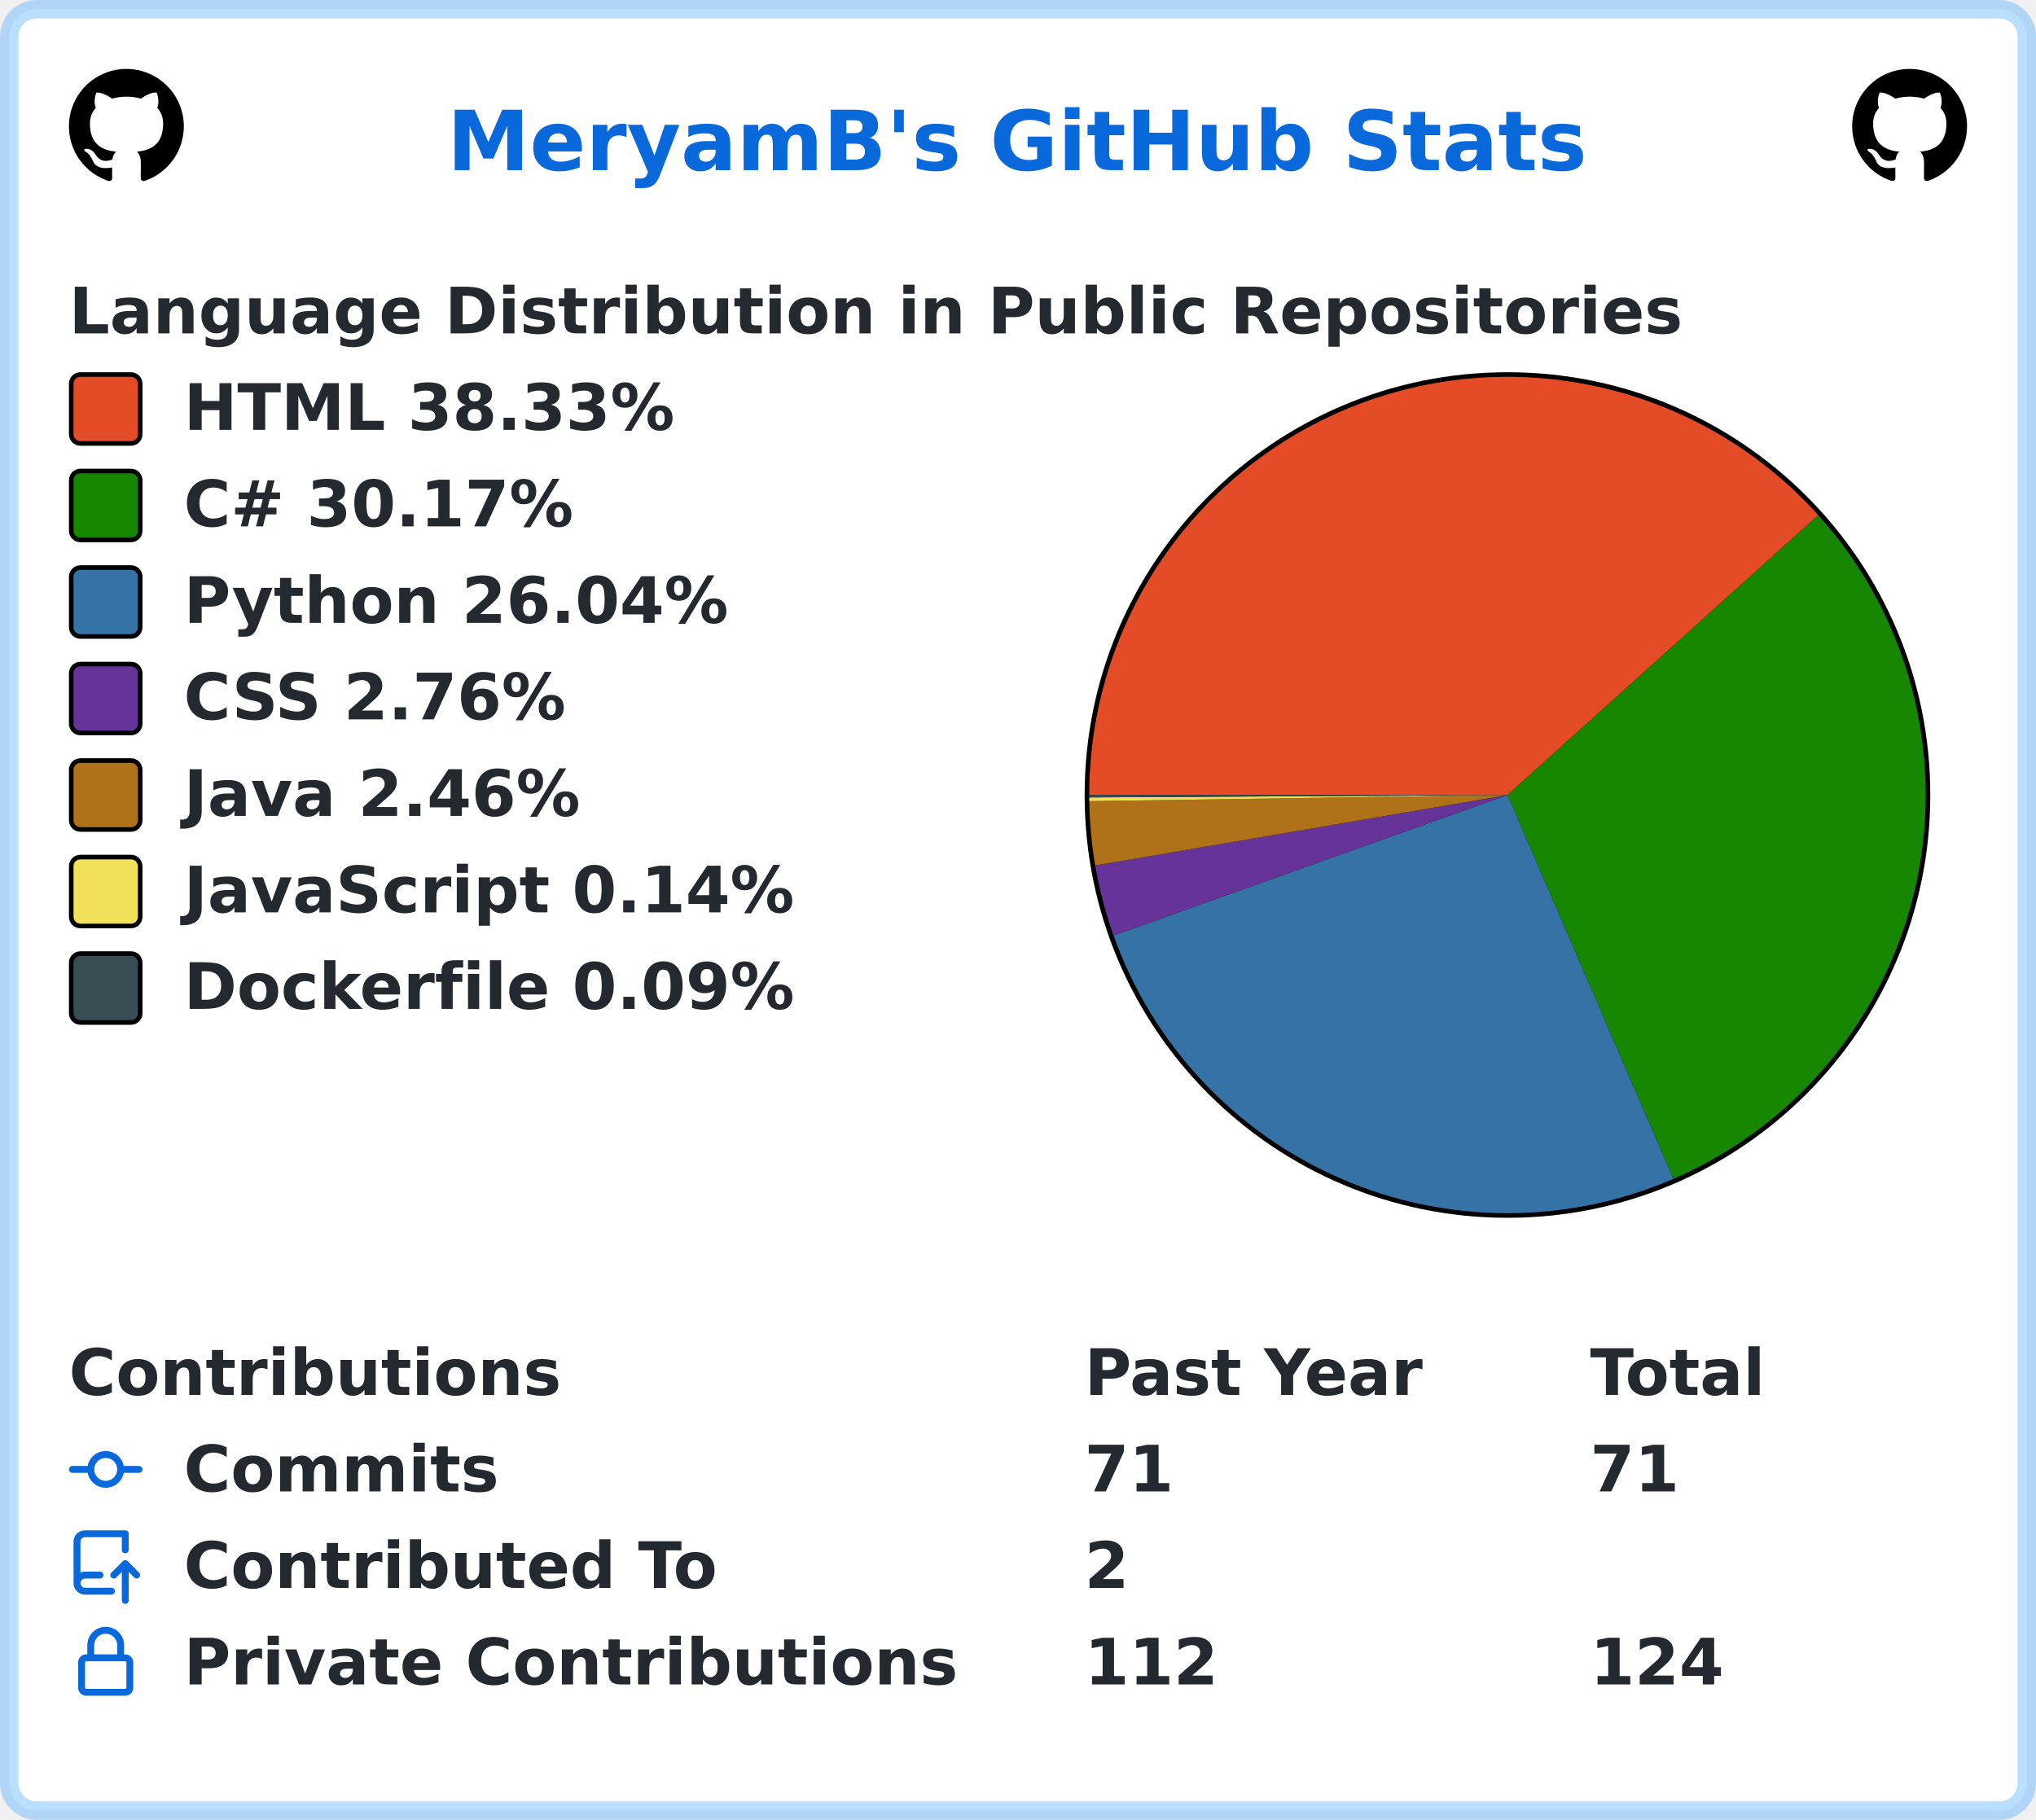
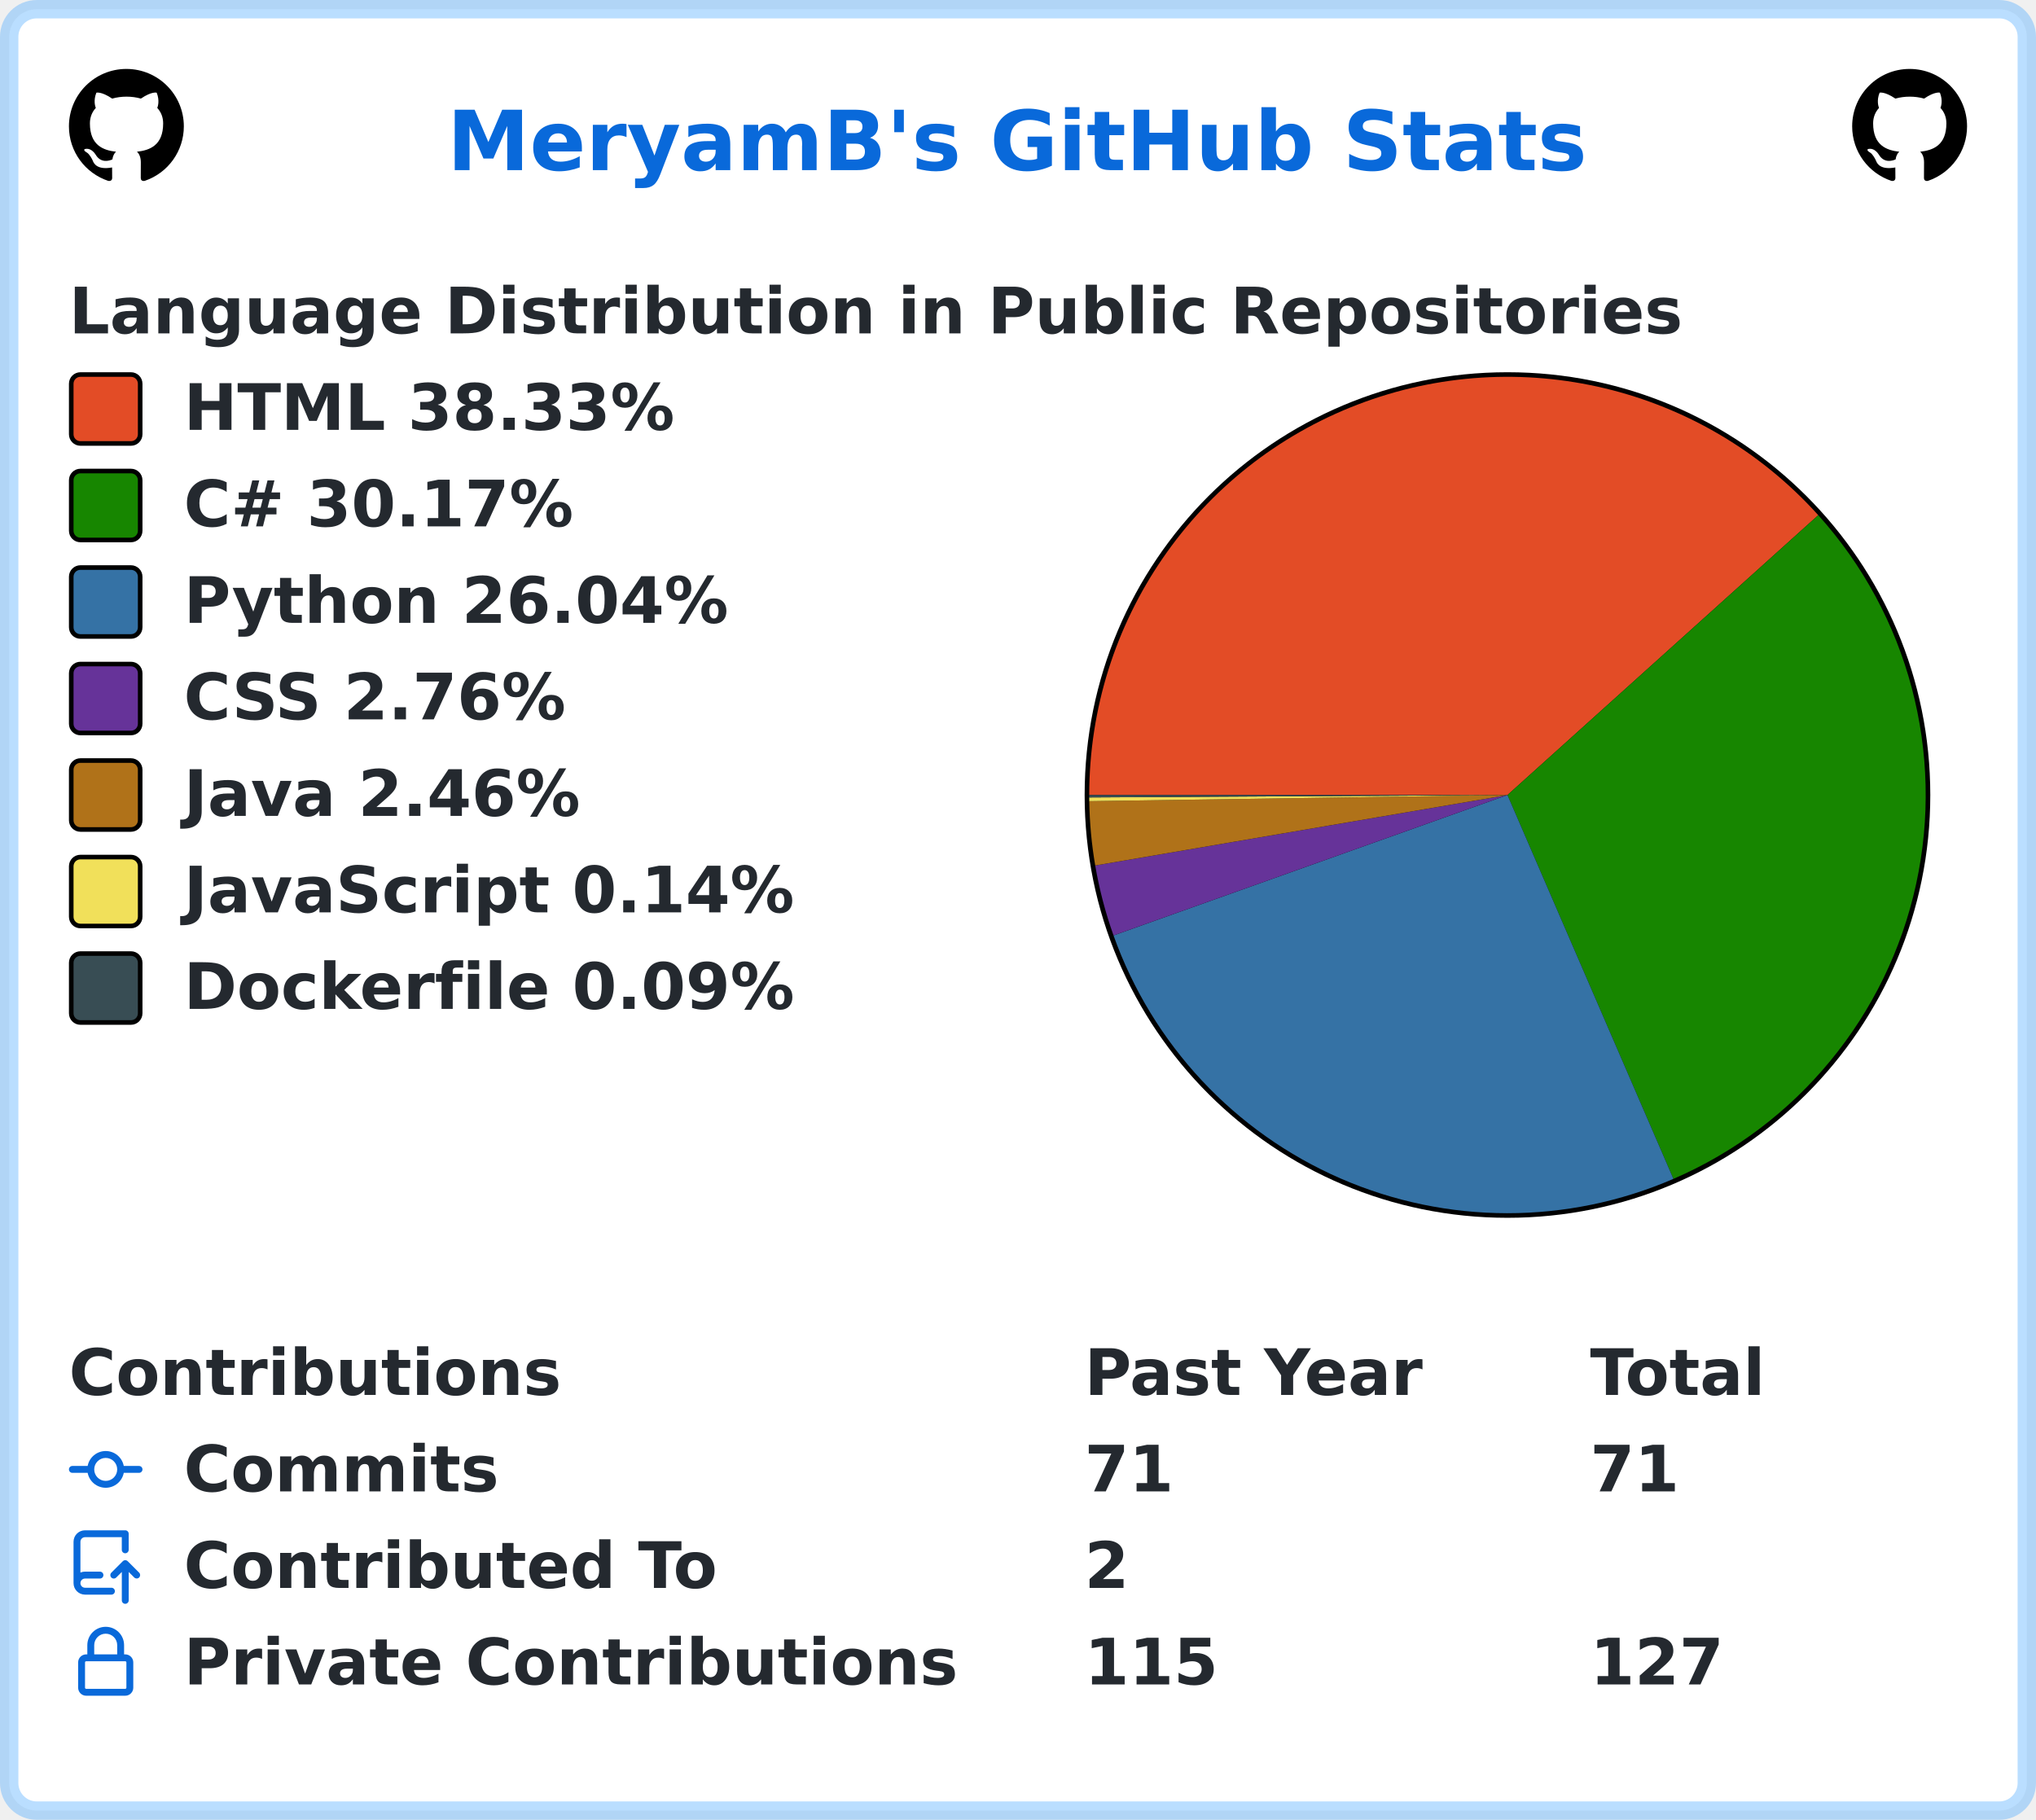
<svg xmlns="http://www.w3.org/2000/svg" width="443" height="396" viewBox="0 0 443 396" lang="en" xml:lang="en">
  <rect x="2" y="2" stroke-width="4" rx="6" width="439" height="392" stroke="rgba(84,174,255,0.4)" fill="#ffffff" />
  <g font-weight="600" font-size="110pt" font-family="Verdana,Geneva,DejaVu Sans,sans-serif" text-rendering="geometricPrecision">
    <text x="791" y="301" lengthAdjust="spacingAndGlyphs" textLength="2012" transform="scale(0.123)" fill="#0969da">MeryamB's GitHub Stats</text>
    <svg x="15" y="15" width="25" height="25" viewBox="0 0 16 16">
      <path fill="#000000" fill-rule="evenodd" d="M8 0C3.58 0 0 3.58 0 8c0 3.54 2.29 6.53 5.47 7.59.4.07.55-.17.55-.38 0-.19-.01-.82-.01-1.49-2.01.37-2.53-.49-2.69-.94-.09-.23-.48-.94-.82-1.13-.28-.15-.68-.52-.01-.53.63-.01 1.08.58 1.23.82.72 1.21 1.87.87 2.33.66.07-.52.28-.87.51-1.07-1.78-.2-3.64-.89-3.64-3.95 0-.87.31-1.59.82-2.15-.08-.2-.36-1.02.08-2.12 0 0 .67-.21 2.2.82.64-.18 1.32-.27 2-.27.68 0 1.36.09 2 .27 1.53-1.04 2.2-.82 2.2-.82.44 1.1.16 1.92.08 2.12.51.56.82 1.27.82 2.15 0 3.07-1.87 3.75-3.65 3.95.29.25.54.73.54 1.48 0 1.07-.01 1.93-.01 2.2 0 .21.15.46.55.38A8.013 8.013 0 0016 8c0-4.42-3.58-8-8-8z" />
    </svg>
    <svg x="403" y="15" width="25" height="25" viewBox="0 0 16 16">
      <path fill="#000000" fill-rule="evenodd" d="M8 0C3.58 0 0 3.58 0 8c0 3.54 2.29 6.53 5.47 7.59.4.07.55-.17.55-.38 0-.19-.01-.82-.01-1.49-2.01.37-2.53-.49-2.69-.94-.09-.23-.48-.94-.82-1.13-.28-.15-.68-.52-.01-.53.63-.01 1.08.58 1.23.82.72 1.21 1.87.87 2.33.66.07-.52.28-.87.51-1.07-1.78-.2-3.64-.89-3.64-3.95 0-.87.31-1.59.82-2.15-.08-.2-.36-1.02.08-2.12 0 0 .67-.21 2.2.82.64-.18 1.32-.27 2-.27.68 0 1.36.09 2 .27 1.53-1.04 2.2-.82 2.2-.82.44 1.1.16 1.92.08 2.12.51.56.82 1.27.82 2.15 0 3.07-1.87 3.75-3.65 3.95.29.25.54.73.54 1.48 0 1.07-.01 1.93-.01 2.2 0 .21.15.46.55.38A8.013 8.013 0 0016 8c0-4.42-3.58-8-8-8z" />
    </svg>
    <g transform="translate(0, 60)" fill="#24292f">
      <g transform="translate(15, 0)">
        <g transform="scale(0.095)">
          <text x="0" y="132" textLength="3652" lengthAdjust="spacingAndGlyphs">Language Distribution in Public Repositories</text>
        </g>
      </g>
      <g transform="translate(236, 21)">
        <circle cx="92" cy="92" r="92" fill="#000000" />
      </g>
      <g transform="translate(237, 22)">
        <path fill-rule="evenodd" fill="#e34c26" d="M 0.0,91 A 91 91 0 0 1 158.621 30.103 L 91,91 Z" />
        <path fill-rule="evenodd" fill="#178600" d="M 158.621,30.103 A 91 91 0 0 1 127.11 174.529 L 91,91 Z" />
        <path fill-rule="evenodd" fill="#3572A5" d="M 127.11,174.529 A 91 91 0 0 1 5.284 121.557 L 91,91 Z" />
        <path fill-rule="evenodd" fill="#663399" d="M 5.284,121.557 A 91 91 0 0 1 1.301 106.33 L 91,91 Z" />
        <path fill-rule="evenodd" fill="#b07219" d="M 1.301,106.33 A 91 91 0 0 1 0.01 92.337 L 91,91 Z" />
        <path fill-rule="evenodd" fill="#f1e05a" d="M 0.01,92.337 A 91 91 0 0 1 0.002 91.523 L 91,91 Z" />
        <path fill-rule="evenodd" fill="#384d54" d="M 0.002,91.523 A 91 91 0 0 1 0.0 91 L 91,91 Z" />
      </g>
      <g transform="translate(15, 21)">
        <rect x="0.5" y="0.5" rx="2" width="15" height="15" fill="#e34c26" stroke-width="1" stroke="#000000" />
        <text transform="scale(0.095)" x="263" y="132" textLength="1142" lengthAdjust="spacingAndGlyphs">HTML 38.33%</text>
      </g>
      <g transform="translate(15, 42)">
        <rect x="0.5" y="0.5" rx="2" width="15" height="15" fill="#178600" stroke-width="1" stroke="#000000" />
        <text transform="scale(0.095)" x="263" y="132" textLength="936" lengthAdjust="spacingAndGlyphs">C# 30.17%</text>
      </g>
      <g transform="translate(15, 63)">
        <rect x="0.5" y="0.5" rx="2" width="15" height="15" fill="#3572A5" stroke-width="1" stroke="#000000" />
        <text transform="scale(0.095)" x="263" y="132" textLength="1254" lengthAdjust="spacingAndGlyphs">Python 26.04%</text>
      </g>
      <g transform="translate(15, 84)">
        <rect x="0.5" y="0.5" rx="2" width="15" height="15" fill="#663399" stroke-width="1" stroke="#000000" />
        <text transform="scale(0.095)" x="263" y="132" textLength="903" lengthAdjust="spacingAndGlyphs">CSS 2.76%</text>
      </g>
      <g transform="translate(15, 105)">
        <rect x="0.5" y="0.5" rx="2" width="15" height="15" fill="#b07219" stroke-width="1" stroke="#000000" />
        <text transform="scale(0.095)" x="263" y="132" textLength="933" lengthAdjust="spacingAndGlyphs">Java 2.46%</text>
      </g>
      <g transform="translate(15, 126)">
        <rect x="0.5" y="0.5" rx="2" width="15" height="15" fill="#f1e05a" stroke-width="1" stroke="#000000" />
        <text transform="scale(0.095)" x="263" y="132" textLength="1412" lengthAdjust="spacingAndGlyphs">JavaScript 0.14%</text>
      </g>
      <g transform="translate(15, 147)">
        <rect x="0.5" y="0.5" rx="2" width="15" height="15" fill="#384d54" stroke-width="1" stroke="#000000" />
        <text transform="scale(0.095)" x="263" y="132" textLength="1414" lengthAdjust="spacingAndGlyphs">Dockerfile 0.09%</text>
      </g>
    </g>
    <g transform="translate(0, 291)" fill="#24292f">
      <g transform="translate(15, 0)">
        <g transform="scale(0.095)">
          <text x="0" y="132" textLength="1112" lengthAdjust="spacingAndGlyphs">Contributions</text>
          <text x="2326" y="132" textLength="774" lengthAdjust="spacingAndGlyphs">Past Year</text>
          <text x="3484" y="132" textLength="414" lengthAdjust="spacingAndGlyphs">Total</text>
        </g>
      </g>
      <g transform="translate(15, 21)">
        <path fill="#0969da" fill-rule="evenodd" d="M10.5 7.75a2.5 2.5 0 11-5 0 2.5 2.5 0 015 0zm1.43.75a4.002 4.002 0 01-7.86 0H.75a.75.75 0 110-1.5h3.32a4.001 4.001 0 017.86 0h3.32a.75.75 0 110 1.5h-3.32z" />
        <g transform="scale(0.095)">
          <text lengthAdjust="spacingAndGlyphs" textLength="734" x="263" y="132">Commits</text>
          <text lengthAdjust="spacingAndGlyphs" textLength="210" x="2326" y="132">71</text>
          <text lengthAdjust="spacingAndGlyphs" textLength="210" x="3484" y="132">71</text>
        </g>
      </g>
      <g transform="translate(15, 42)">
        <path fill="#0969da" fill-rule="evenodd" d="M1 2.5A2.5 2.5 0 013.5 0h8.75a.75.75 0 01.75.75v3.5a.75.75 0 01-1.5 0V1.5h-8a1 1 0 00-1 1v6.708A2.492 2.492 0 013.5 9h3.25a.75.75 0 010 1.5H3.5a1 1 0 100 2h5.75a.75.75 0 010 1.5H3.5A2.5 2.5 0 011 11.5v-9zm13.23 7.79a.75.75 0 001.06-1.06l-2.505-2.505a.75.75 0 00-1.06 0L9.22 9.229a.75.75 0 001.06 1.061l1.225-1.224v6.184a.75.75 0 001.5 0V9.066l1.224 1.224z" />
        <g transform="scale(0.095)">
          <text lengthAdjust="spacingAndGlyphs" textLength="1234" x="263" y="132">Contributed To</text>
          <text lengthAdjust="spacingAndGlyphs" textLength="105" x="2326" y="132">2</text>
        </g>
      </g>
      <g transform="translate(15, 63)">
        <path fill="#0969da" fill-rule="evenodd" d="M4 4v2h-.25A1.75 1.75 0 002 7.75v5.5c0 .966.784 1.75 1.75 1.75h8.5A1.75 1.75 0 0014 13.25v-5.5A1.75 1.75 0 0012.25 6H12V4a4 4 0 10-8 0zm6.5 2V4a2.5 2.5 0 00-5 0v2h5zM12 7.5h.25a.25.25 0 01.25.25v5.5a.25.25 0 01-.25.25h-8.5a.25.25 0 01-.25-.25v-5.5a.25.25 0 01.25-.25H12z" />
        <g transform="scale(0.095)">
          <text lengthAdjust="spacingAndGlyphs" textLength="1742" x="263" y="132">Private Contributions</text>
-           <text lengthAdjust="spacingAndGlyphs" textLength="315" x="2326" y="132">112</text>
-           <text lengthAdjust="spacingAndGlyphs" textLength="315" x="3484" y="132">124</text>
+           <text lengthAdjust="spacingAndGlyphs" textLength="315" x="2326" y="132">115</text>
+           <text lengthAdjust="spacingAndGlyphs" textLength="315" x="3484" y="132">127</text>
        </g>
      </g>
    </g>
  </g>
</svg>
